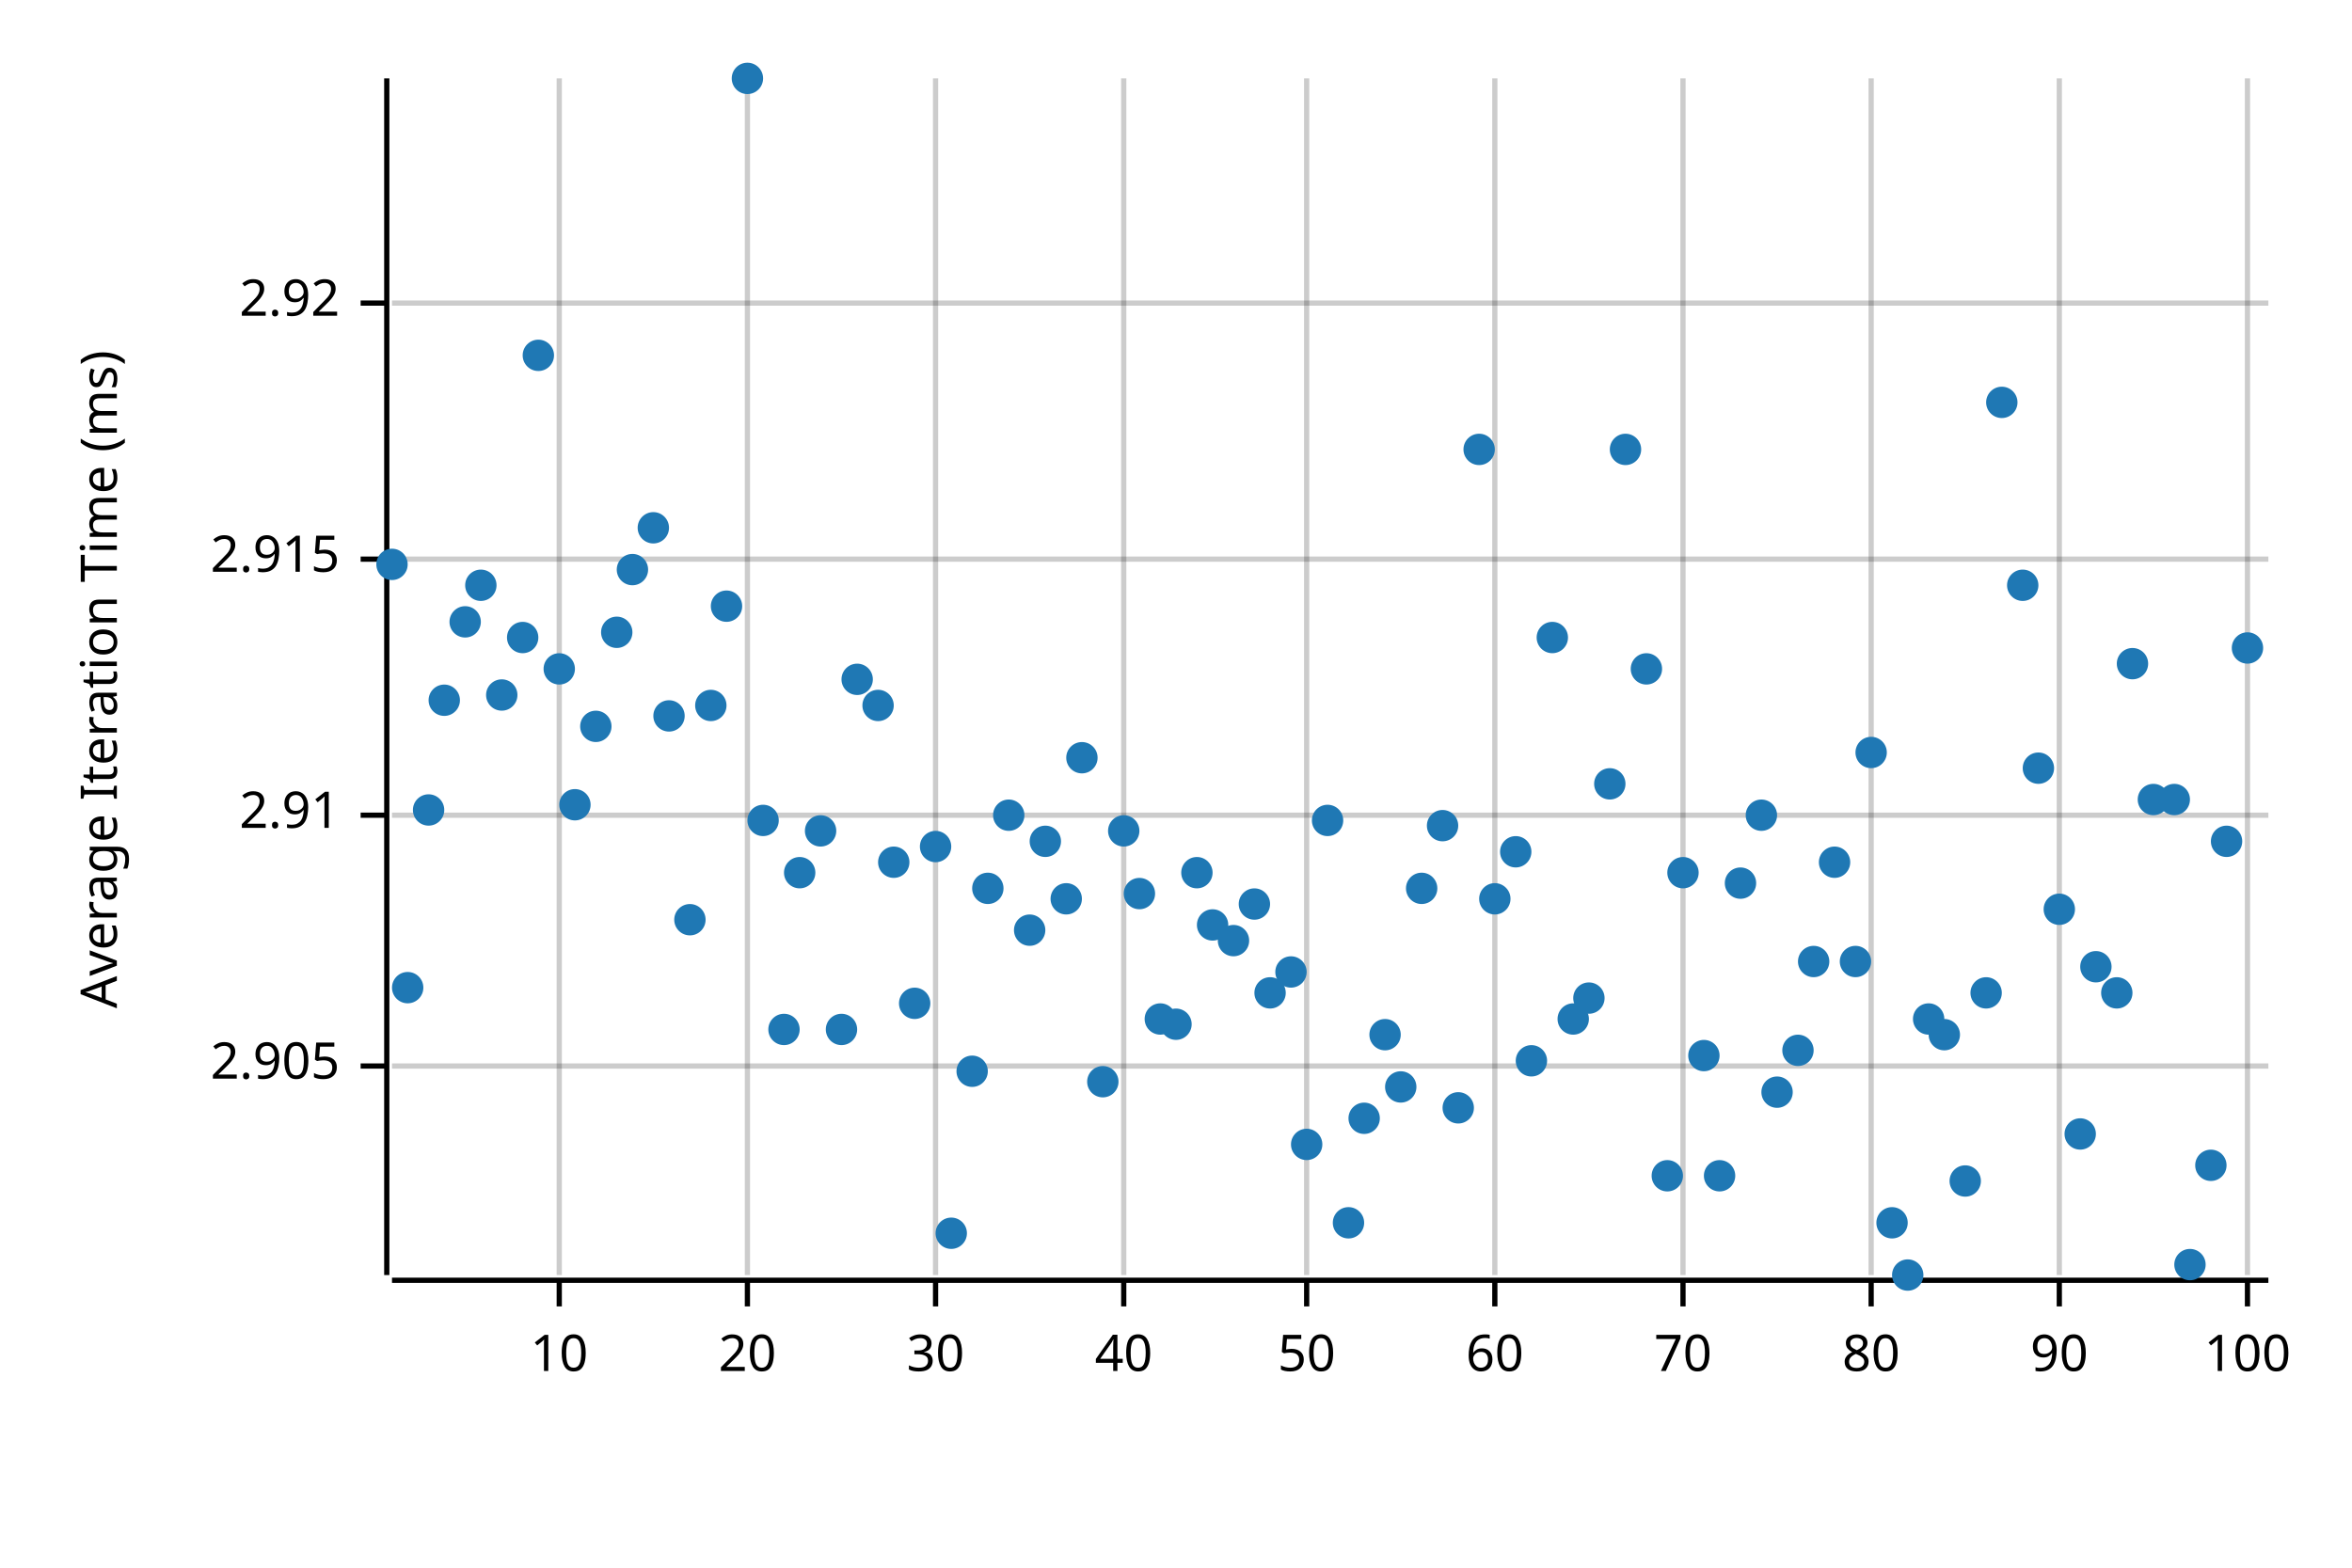
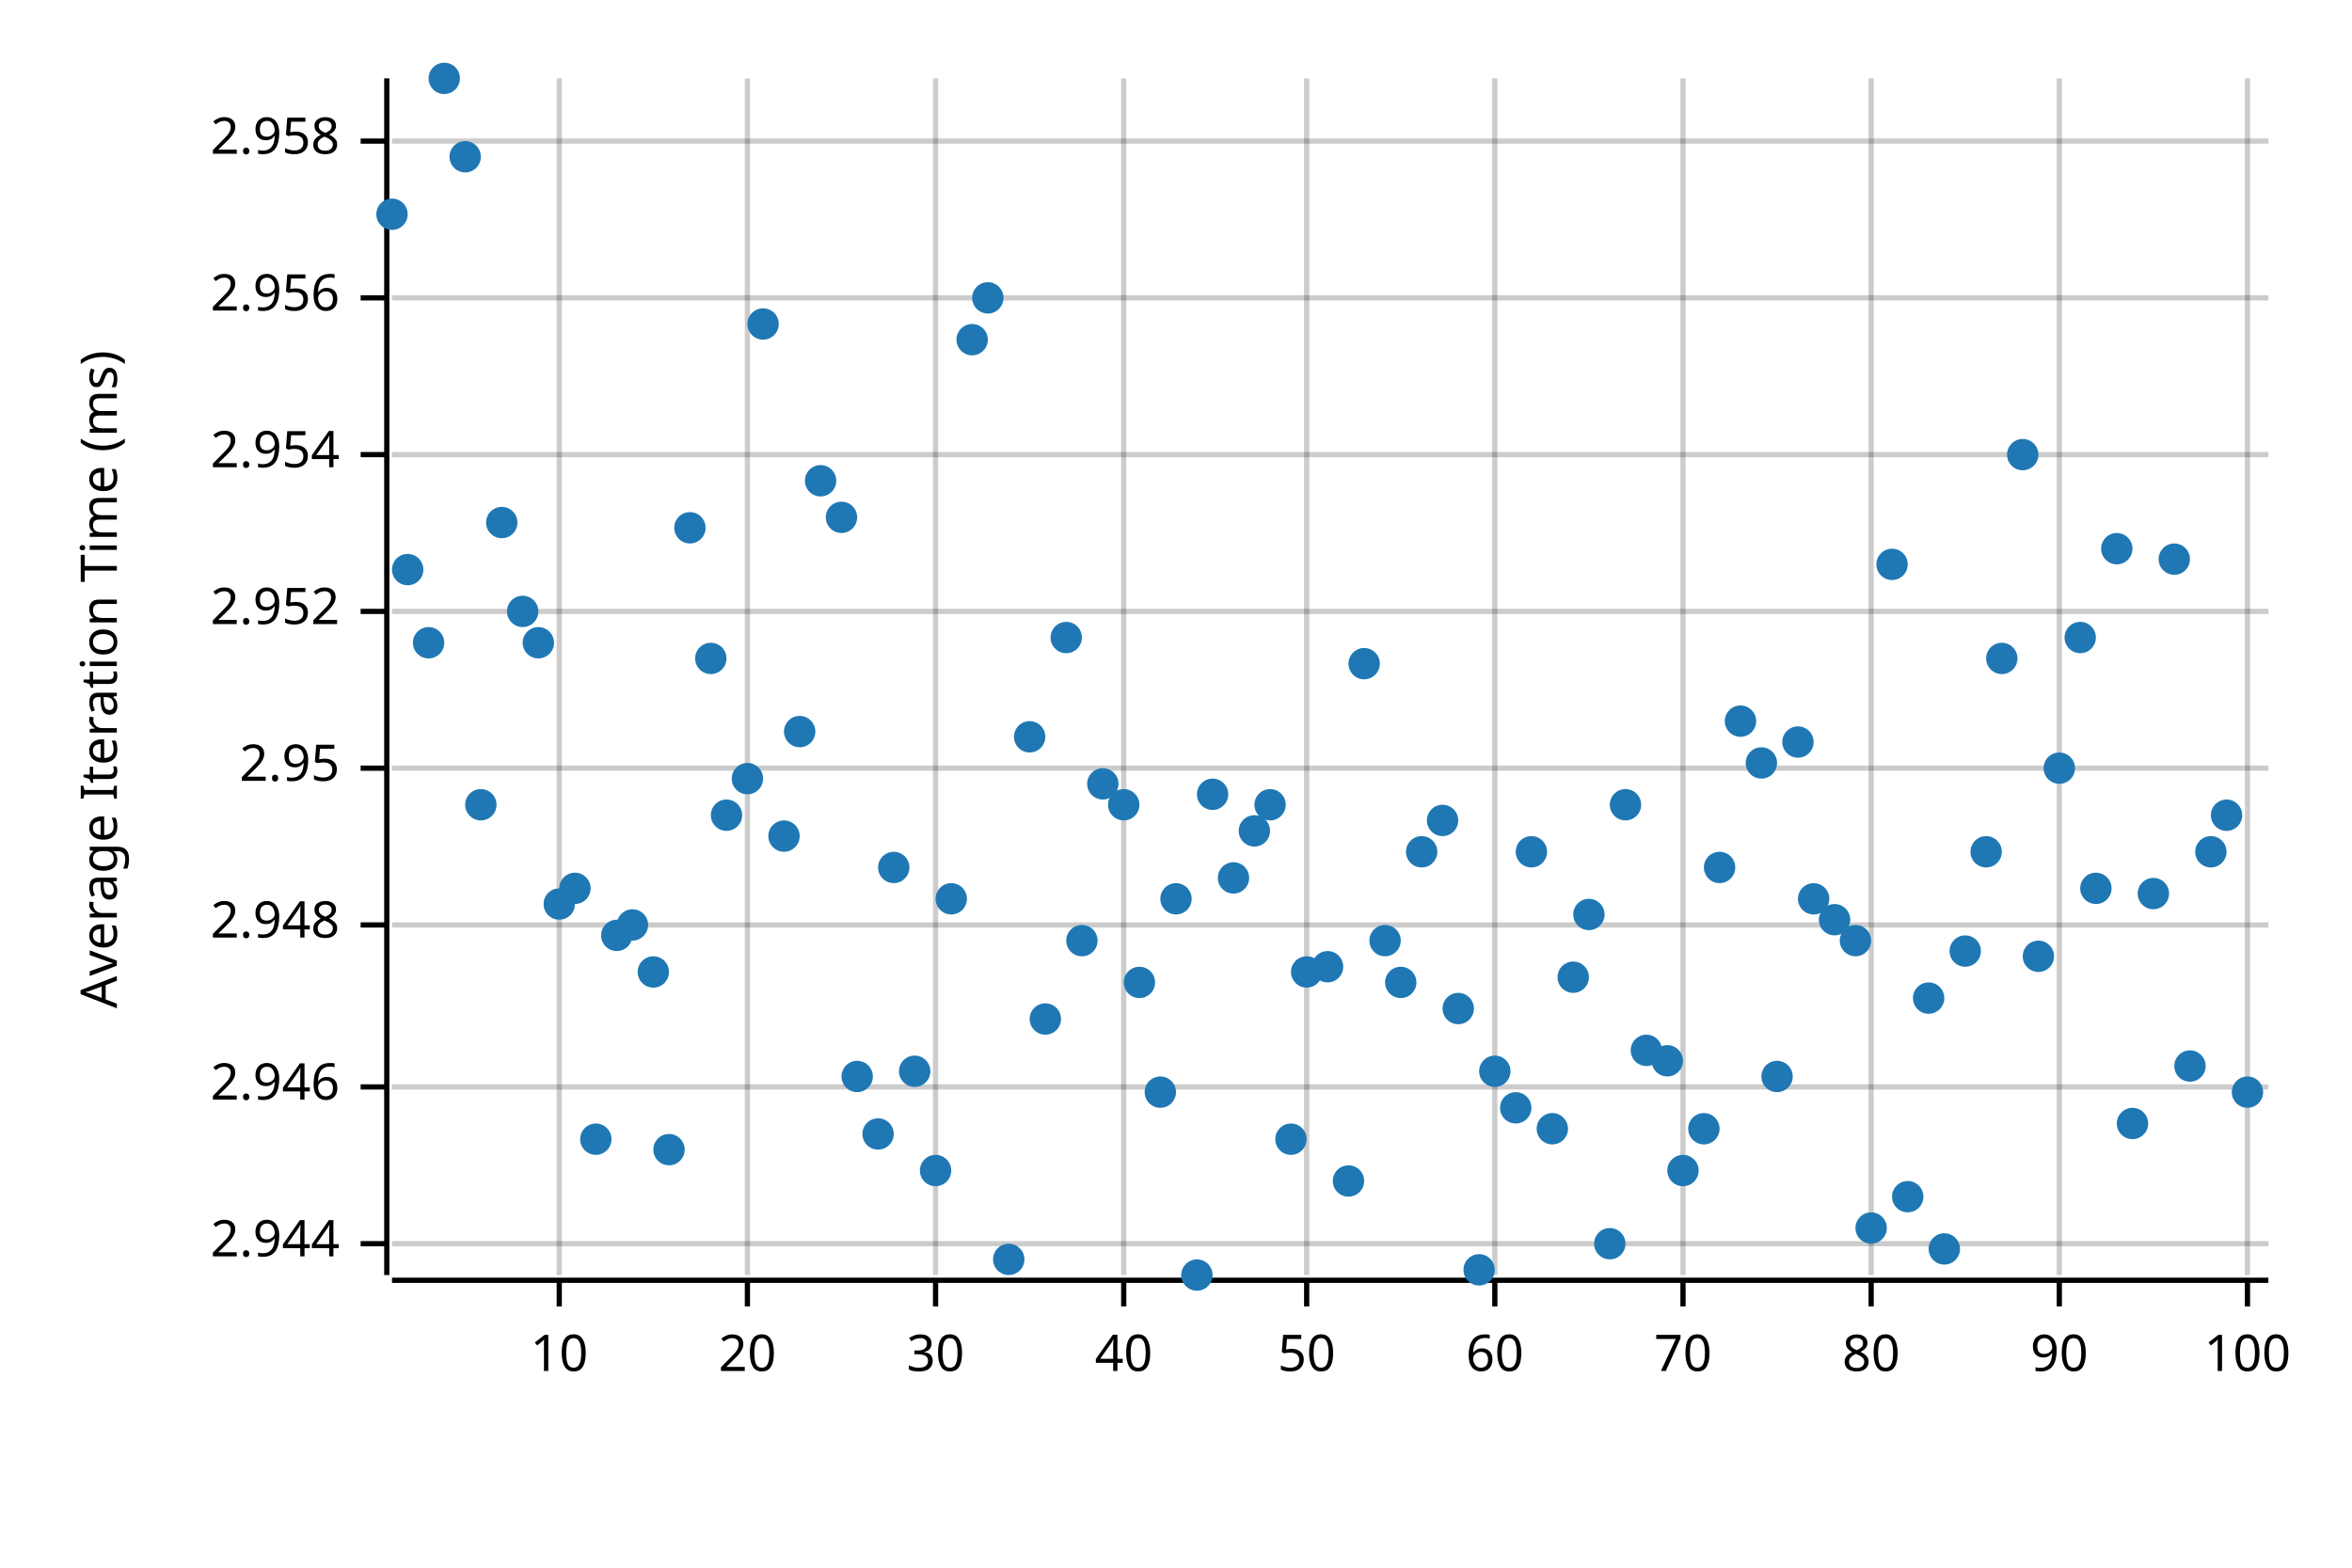
<svg xmlns="http://www.w3.org/2000/svg" style="background-color:#EEE;" width="450" height="300" viewBox="0 0 450 300">
  <text x="15" y="130" dy="0.76em" text-anchor="middle" font-family="sans-serif" font-size="9.677" opacity="1" fill="#000000" transform="rotate(270, 15, 130)">
Average Iteration Time (ms)
</text>
  <line opacity="0.2" stroke="#000000" stroke-width="1" x1="107" y1="244" x2="107" y2="15" />
  <line opacity="0.2" stroke="#000000" stroke-width="1" x1="143" y1="244" x2="143" y2="15" />
  <line opacity="0.2" stroke="#000000" stroke-width="1" x1="179" y1="244" x2="179" y2="15" />
  <line opacity="0.2" stroke="#000000" stroke-width="1" x1="215" y1="244" x2="215" y2="15" />
  <line opacity="0.2" stroke="#000000" stroke-width="1" x1="250" y1="244" x2="250" y2="15" />
  <line opacity="0.2" stroke="#000000" stroke-width="1" x1="286" y1="244" x2="286" y2="15" />
  <line opacity="0.2" stroke="#000000" stroke-width="1" x1="322" y1="244" x2="322" y2="15" />
  <line opacity="0.2" stroke="#000000" stroke-width="1" x1="358" y1="244" x2="358" y2="15" />
  <line opacity="0.2" stroke="#000000" stroke-width="1" x1="394" y1="244" x2="394" y2="15" />
  <line opacity="0.2" stroke="#000000" stroke-width="1" x1="430" y1="244" x2="430" y2="15" />
-   <line opacity="0.2" stroke="#000000" stroke-width="1" x1="75" y1="204" x2="434" y2="204" />
-   <line opacity="0.2" stroke="#000000" stroke-width="1" x1="75" y1="156" x2="434" y2="156" />
-   <line opacity="0.2" stroke="#000000" stroke-width="1" x1="75" y1="107" x2="434" y2="107" />
-   <line opacity="0.2" stroke="#000000" stroke-width="1" x1="75" y1="58" x2="434" y2="58" />
+   <line opacity="0.2" stroke="#000000" stroke-width="1" x1="75" y1="238" x2="434" y2="238" />
+   <line opacity="0.2" stroke="#000000" stroke-width="1" x1="75" y1="208" x2="434" y2="208" />
+   <line opacity="0.2" stroke="#000000" stroke-width="1" x1="75" y1="177" x2="434" y2="177" />
+   <line opacity="0.2" stroke="#000000" stroke-width="1" x1="75" y1="147" x2="434" y2="147" />
+   <line opacity="0.2" stroke="#000000" stroke-width="1" x1="75" y1="117" x2="434" y2="117" />
+   <line opacity="0.2" stroke="#000000" stroke-width="1" x1="75" y1="87" x2="434" y2="87" />
+   <line opacity="0.2" stroke="#000000" stroke-width="1" x1="75" y1="57" x2="434" y2="57" />
+   <line opacity="0.2" stroke="#000000" stroke-width="1" x1="75" y1="27" x2="434" y2="27" />
  <polyline fill="none" opacity="1" stroke="#000000" stroke-width="1" points="74,15 74,244 " />
-   <text x="65" y="204" dy="0.5ex" text-anchor="end" font-family="sans-serif" font-size="9.677" opacity="1" fill="#000000">
- 2.905
+   <text x="65" y="238" dy="0.5ex" text-anchor="end" font-family="sans-serif" font-size="9.677" opacity="1" fill="#000000">
+ 2.944
</text>
-   <polyline fill="none" opacity="1" stroke="#000000" stroke-width="1" points="69,204 74,204 " />
-   <text x="65" y="156" dy="0.5ex" text-anchor="end" font-family="sans-serif" font-size="9.677" opacity="1" fill="#000000">
- 2.91
+   <polyline fill="none" opacity="1" stroke="#000000" stroke-width="1" points="69,238 74,238 " />
+   <text x="65" y="208" dy="0.5ex" text-anchor="end" font-family="sans-serif" font-size="9.677" opacity="1" fill="#000000">
+ 2.946
</text>
-   <polyline fill="none" opacity="1" stroke="#000000" stroke-width="1" points="69,156 74,156 " />
-   <text x="65" y="107" dy="0.5ex" text-anchor="end" font-family="sans-serif" font-size="9.677" opacity="1" fill="#000000">
- 2.915
+   <polyline fill="none" opacity="1" stroke="#000000" stroke-width="1" points="69,208 74,208 " />
+   <text x="65" y="177" dy="0.5ex" text-anchor="end" font-family="sans-serif" font-size="9.677" opacity="1" fill="#000000">
+ 2.948
</text>
-   <polyline fill="none" opacity="1" stroke="#000000" stroke-width="1" points="69,107 74,107 " />
-   <text x="65" y="58" dy="0.5ex" text-anchor="end" font-family="sans-serif" font-size="9.677" opacity="1" fill="#000000">
- 2.92
+   <polyline fill="none" opacity="1" stroke="#000000" stroke-width="1" points="69,177 74,177 " />
+   <text x="65" y="147" dy="0.5ex" text-anchor="end" font-family="sans-serif" font-size="9.677" opacity="1" fill="#000000">
+ 2.95
</text>
-   <polyline fill="none" opacity="1" stroke="#000000" stroke-width="1" points="69,58 74,58 " />
+   <polyline fill="none" opacity="1" stroke="#000000" stroke-width="1" points="69,147 74,147 " />
+   <text x="65" y="117" dy="0.5ex" text-anchor="end" font-family="sans-serif" font-size="9.677" opacity="1" fill="#000000">
+ 2.952
+ </text>
+   <polyline fill="none" opacity="1" stroke="#000000" stroke-width="1" points="69,117 74,117 " />
+   <text x="65" y="87" dy="0.5ex" text-anchor="end" font-family="sans-serif" font-size="9.677" opacity="1" fill="#000000">
+ 2.954
+ </text>
+   <polyline fill="none" opacity="1" stroke="#000000" stroke-width="1" points="69,87 74,87 " />
+   <text x="65" y="57" dy="0.5ex" text-anchor="end" font-family="sans-serif" font-size="9.677" opacity="1" fill="#000000">
+ 2.956
+ </text>
+   <polyline fill="none" opacity="1" stroke="#000000" stroke-width="1" points="69,57 74,57 " />
+   <text x="65" y="27" dy="0.5ex" text-anchor="end" font-family="sans-serif" font-size="9.677" opacity="1" fill="#000000">
+ 2.958
+ </text>
+   <polyline fill="none" opacity="1" stroke="#000000" stroke-width="1" points="69,27 74,27 " />
  <polyline fill="none" opacity="1" stroke="#000000" stroke-width="1" points="75,245 434,245 " />
  <text x="107" y="255" dy="0.76em" text-anchor="middle" font-family="sans-serif" font-size="9.677" opacity="1" fill="#000000">
10
</text>
  <polyline fill="none" opacity="1" stroke="#000000" stroke-width="1" points="107,245 107,250 " />
  <text x="143" y="255" dy="0.76em" text-anchor="middle" font-family="sans-serif" font-size="9.677" opacity="1" fill="#000000">
20
</text>
  <polyline fill="none" opacity="1" stroke="#000000" stroke-width="1" points="143,245 143,250 " />
  <text x="179" y="255" dy="0.76em" text-anchor="middle" font-family="sans-serif" font-size="9.677" opacity="1" fill="#000000">
30
</text>
  <polyline fill="none" opacity="1" stroke="#000000" stroke-width="1" points="179,245 179,250 " />
  <text x="215" y="255" dy="0.76em" text-anchor="middle" font-family="sans-serif" font-size="9.677" opacity="1" fill="#000000">
40
</text>
  <polyline fill="none" opacity="1" stroke="#000000" stroke-width="1" points="215,245 215,250 " />
  <text x="250" y="255" dy="0.76em" text-anchor="middle" font-family="sans-serif" font-size="9.677" opacity="1" fill="#000000">
50
</text>
  <polyline fill="none" opacity="1" stroke="#000000" stroke-width="1" points="250,245 250,250 " />
  <text x="286" y="255" dy="0.76em" text-anchor="middle" font-family="sans-serif" font-size="9.677" opacity="1" fill="#000000">
60
</text>
  <polyline fill="none" opacity="1" stroke="#000000" stroke-width="1" points="286,245 286,250 " />
  <text x="322" y="255" dy="0.76em" text-anchor="middle" font-family="sans-serif" font-size="9.677" opacity="1" fill="#000000">
70
</text>
  <polyline fill="none" opacity="1" stroke="#000000" stroke-width="1" points="322,245 322,250 " />
  <text x="358" y="255" dy="0.76em" text-anchor="middle" font-family="sans-serif" font-size="9.677" opacity="1" fill="#000000">
80
</text>
  <polyline fill="none" opacity="1" stroke="#000000" stroke-width="1" points="358,245 358,250 " />
  <text x="394" y="255" dy="0.76em" text-anchor="middle" font-family="sans-serif" font-size="9.677" opacity="1" fill="#000000">
90
</text>
  <polyline fill="none" opacity="1" stroke="#000000" stroke-width="1" points="394,245 394,250 " />
  <text x="430" y="255" dy="0.76em" text-anchor="middle" font-family="sans-serif" font-size="9.677" opacity="1" fill="#000000">
100
</text>
  <polyline fill="none" opacity="1" stroke="#000000" stroke-width="1" points="430,245 430,250 " />
-   <circle cx="75" cy="108" r="3" opacity="1" fill="#1F78B4" stroke="none" stroke-width="1" />
-   <circle cx="78" cy="189" r="3" opacity="1" fill="#1F78B4" stroke="none" stroke-width="1" />
-   <circle cx="82" cy="155" r="3" opacity="1" fill="#1F78B4" stroke="none" stroke-width="1" />
-   <circle cx="85" cy="134" r="3" opacity="1" fill="#1F78B4" stroke="none" stroke-width="1" />
-   <circle cx="89" cy="119" r="3" opacity="1" fill="#1F78B4" stroke="none" stroke-width="1" />
-   <circle cx="92" cy="112" r="3" opacity="1" fill="#1F78B4" stroke="none" stroke-width="1" />
-   <circle cx="96" cy="133" r="3" opacity="1" fill="#1F78B4" stroke="none" stroke-width="1" />
-   <circle cx="100" cy="122" r="3" opacity="1" fill="#1F78B4" stroke="none" stroke-width="1" />
-   <circle cx="103" cy="68" r="3" opacity="1" fill="#1F78B4" stroke="none" stroke-width="1" />
-   <circle cx="107" cy="128" r="3" opacity="1" fill="#1F78B4" stroke="none" stroke-width="1" />
-   <circle cx="110" cy="154" r="3" opacity="1" fill="#1F78B4" stroke="none" stroke-width="1" />
-   <circle cx="114" cy="139" r="3" opacity="1" fill="#1F78B4" stroke="none" stroke-width="1" />
-   <circle cx="118" cy="121" r="3" opacity="1" fill="#1F78B4" stroke="none" stroke-width="1" />
-   <circle cx="121" cy="109" r="3" opacity="1" fill="#1F78B4" stroke="none" stroke-width="1" />
-   <circle cx="125" cy="101" r="3" opacity="1" fill="#1F78B4" stroke="none" stroke-width="1" />
-   <circle cx="128" cy="137" r="3" opacity="1" fill="#1F78B4" stroke="none" stroke-width="1" />
-   <circle cx="132" cy="176" r="3" opacity="1" fill="#1F78B4" stroke="none" stroke-width="1" />
-   <circle cx="136" cy="135" r="3" opacity="1" fill="#1F78B4" stroke="none" stroke-width="1" />
-   <circle cx="139" cy="116" r="3" opacity="1" fill="#1F78B4" stroke="none" stroke-width="1" />
-   <circle cx="143" cy="15" r="3" opacity="1" fill="#1F78B4" stroke="none" stroke-width="1" />
-   <circle cx="146" cy="157" r="3" opacity="1" fill="#1F78B4" stroke="none" stroke-width="1" />
-   <circle cx="150" cy="197" r="3" opacity="1" fill="#1F78B4" stroke="none" stroke-width="1" />
-   <circle cx="153" cy="167" r="3" opacity="1" fill="#1F78B4" stroke="none" stroke-width="1" />
-   <circle cx="157" cy="159" r="3" opacity="1" fill="#1F78B4" stroke="none" stroke-width="1" />
-   <circle cx="161" cy="197" r="3" opacity="1" fill="#1F78B4" stroke="none" stroke-width="1" />
-   <circle cx="164" cy="130" r="3" opacity="1" fill="#1F78B4" stroke="none" stroke-width="1" />
-   <circle cx="168" cy="135" r="3" opacity="1" fill="#1F78B4" stroke="none" stroke-width="1" />
-   <circle cx="171" cy="165" r="3" opacity="1" fill="#1F78B4" stroke="none" stroke-width="1" />
-   <circle cx="175" cy="192" r="3" opacity="1" fill="#1F78B4" stroke="none" stroke-width="1" />
-   <circle cx="179" cy="162" r="3" opacity="1" fill="#1F78B4" stroke="none" stroke-width="1" />
-   <circle cx="182" cy="236" r="3" opacity="1" fill="#1F78B4" stroke="none" stroke-width="1" />
-   <circle cx="186" cy="205" r="3" opacity="1" fill="#1F78B4" stroke="none" stroke-width="1" />
-   <circle cx="189" cy="170" r="3" opacity="1" fill="#1F78B4" stroke="none" stroke-width="1" />
-   <circle cx="193" cy="156" r="3" opacity="1" fill="#1F78B4" stroke="none" stroke-width="1" />
-   <circle cx="197" cy="178" r="3" opacity="1" fill="#1F78B4" stroke="none" stroke-width="1" />
-   <circle cx="200" cy="161" r="3" opacity="1" fill="#1F78B4" stroke="none" stroke-width="1" />
-   <circle cx="204" cy="172" r="3" opacity="1" fill="#1F78B4" stroke="none" stroke-width="1" />
-   <circle cx="207" cy="145" r="3" opacity="1" fill="#1F78B4" stroke="none" stroke-width="1" />
-   <circle cx="211" cy="207" r="3" opacity="1" fill="#1F78B4" stroke="none" stroke-width="1" />
-   <circle cx="215" cy="159" r="3" opacity="1" fill="#1F78B4" stroke="none" stroke-width="1" />
-   <circle cx="218" cy="171" r="3" opacity="1" fill="#1F78B4" stroke="none" stroke-width="1" />
-   <circle cx="222" cy="195" r="3" opacity="1" fill="#1F78B4" stroke="none" stroke-width="1" />
-   <circle cx="225" cy="196" r="3" opacity="1" fill="#1F78B4" stroke="none" stroke-width="1" />
-   <circle cx="229" cy="167" r="3" opacity="1" fill="#1F78B4" stroke="none" stroke-width="1" />
-   <circle cx="232" cy="177" r="3" opacity="1" fill="#1F78B4" stroke="none" stroke-width="1" />
-   <circle cx="236" cy="180" r="3" opacity="1" fill="#1F78B4" stroke="none" stroke-width="1" />
-   <circle cx="240" cy="173" r="3" opacity="1" fill="#1F78B4" stroke="none" stroke-width="1" />
-   <circle cx="243" cy="190" r="3" opacity="1" fill="#1F78B4" stroke="none" stroke-width="1" />
-   <circle cx="247" cy="186" r="3" opacity="1" fill="#1F78B4" stroke="none" stroke-width="1" />
-   <circle cx="250" cy="219" r="3" opacity="1" fill="#1F78B4" stroke="none" stroke-width="1" />
-   <circle cx="254" cy="157" r="3" opacity="1" fill="#1F78B4" stroke="none" stroke-width="1" />
-   <circle cx="258" cy="234" r="3" opacity="1" fill="#1F78B4" stroke="none" stroke-width="1" />
-   <circle cx="261" cy="214" r="3" opacity="1" fill="#1F78B4" stroke="none" stroke-width="1" />
-   <circle cx="265" cy="198" r="3" opacity="1" fill="#1F78B4" stroke="none" stroke-width="1" />
-   <circle cx="268" cy="208" r="3" opacity="1" fill="#1F78B4" stroke="none" stroke-width="1" />
-   <circle cx="272" cy="170" r="3" opacity="1" fill="#1F78B4" stroke="none" stroke-width="1" />
-   <circle cx="276" cy="158" r="3" opacity="1" fill="#1F78B4" stroke="none" stroke-width="1" />
-   <circle cx="279" cy="212" r="3" opacity="1" fill="#1F78B4" stroke="none" stroke-width="1" />
-   <circle cx="283" cy="86" r="3" opacity="1" fill="#1F78B4" stroke="none" stroke-width="1" />
-   <circle cx="286" cy="172" r="3" opacity="1" fill="#1F78B4" stroke="none" stroke-width="1" />
-   <circle cx="290" cy="163" r="3" opacity="1" fill="#1F78B4" stroke="none" stroke-width="1" />
-   <circle cx="293" cy="203" r="3" opacity="1" fill="#1F78B4" stroke="none" stroke-width="1" />
-   <circle cx="297" cy="122" r="3" opacity="1" fill="#1F78B4" stroke="none" stroke-width="1" />
-   <circle cx="301" cy="195" r="3" opacity="1" fill="#1F78B4" stroke="none" stroke-width="1" />
-   <circle cx="304" cy="191" r="3" opacity="1" fill="#1F78B4" stroke="none" stroke-width="1" />
-   <circle cx="308" cy="150" r="3" opacity="1" fill="#1F78B4" stroke="none" stroke-width="1" />
-   <circle cx="311" cy="86" r="3" opacity="1" fill="#1F78B4" stroke="none" stroke-width="1" />
-   <circle cx="315" cy="128" r="3" opacity="1" fill="#1F78B4" stroke="none" stroke-width="1" />
-   <circle cx="319" cy="225" r="3" opacity="1" fill="#1F78B4" stroke="none" stroke-width="1" />
-   <circle cx="322" cy="167" r="3" opacity="1" fill="#1F78B4" stroke="none" stroke-width="1" />
-   <circle cx="326" cy="202" r="3" opacity="1" fill="#1F78B4" stroke="none" stroke-width="1" />
-   <circle cx="329" cy="225" r="3" opacity="1" fill="#1F78B4" stroke="none" stroke-width="1" />
-   <circle cx="333" cy="169" r="3" opacity="1" fill="#1F78B4" stroke="none" stroke-width="1" />
-   <circle cx="337" cy="156" r="3" opacity="1" fill="#1F78B4" stroke="none" stroke-width="1" />
-   <circle cx="340" cy="209" r="3" opacity="1" fill="#1F78B4" stroke="none" stroke-width="1" />
-   <circle cx="344" cy="201" r="3" opacity="1" fill="#1F78B4" stroke="none" stroke-width="1" />
-   <circle cx="347" cy="184" r="3" opacity="1" fill="#1F78B4" stroke="none" stroke-width="1" />
-   <circle cx="351" cy="165" r="3" opacity="1" fill="#1F78B4" stroke="none" stroke-width="1" />
-   <circle cx="355" cy="184" r="3" opacity="1" fill="#1F78B4" stroke="none" stroke-width="1" />
-   <circle cx="358" cy="144" r="3" opacity="1" fill="#1F78B4" stroke="none" stroke-width="1" />
-   <circle cx="362" cy="234" r="3" opacity="1" fill="#1F78B4" stroke="none" stroke-width="1" />
-   <circle cx="365" cy="244" r="3" opacity="1" fill="#1F78B4" stroke="none" stroke-width="1" />
-   <circle cx="369" cy="195" r="3" opacity="1" fill="#1F78B4" stroke="none" stroke-width="1" />
-   <circle cx="372" cy="198" r="3" opacity="1" fill="#1F78B4" stroke="none" stroke-width="1" />
-   <circle cx="376" cy="226" r="3" opacity="1" fill="#1F78B4" stroke="none" stroke-width="1" />
-   <circle cx="380" cy="190" r="3" opacity="1" fill="#1F78B4" stroke="none" stroke-width="1" />
-   <circle cx="383" cy="77" r="3" opacity="1" fill="#1F78B4" stroke="none" stroke-width="1" />
-   <circle cx="387" cy="112" r="3" opacity="1" fill="#1F78B4" stroke="none" stroke-width="1" />
-   <circle cx="390" cy="147" r="3" opacity="1" fill="#1F78B4" stroke="none" stroke-width="1" />
-   <circle cx="394" cy="174" r="3" opacity="1" fill="#1F78B4" stroke="none" stroke-width="1" />
-   <circle cx="398" cy="217" r="3" opacity="1" fill="#1F78B4" stroke="none" stroke-width="1" />
-   <circle cx="401" cy="185" r="3" opacity="1" fill="#1F78B4" stroke="none" stroke-width="1" />
-   <circle cx="405" cy="190" r="3" opacity="1" fill="#1F78B4" stroke="none" stroke-width="1" />
-   <circle cx="408" cy="127" r="3" opacity="1" fill="#1F78B4" stroke="none" stroke-width="1" />
-   <circle cx="412" cy="153" r="3" opacity="1" fill="#1F78B4" stroke="none" stroke-width="1" />
-   <circle cx="416" cy="153" r="3" opacity="1" fill="#1F78B4" stroke="none" stroke-width="1" />
-   <circle cx="419" cy="242" r="3" opacity="1" fill="#1F78B4" stroke="none" stroke-width="1" />
-   <circle cx="423" cy="223" r="3" opacity="1" fill="#1F78B4" stroke="none" stroke-width="1" />
-   <circle cx="426" cy="161" r="3" opacity="1" fill="#1F78B4" stroke="none" stroke-width="1" />
-   <circle cx="430" cy="124" r="3" opacity="1" fill="#1F78B4" stroke="none" stroke-width="1" />
+   <circle cx="75" cy="41" r="3" opacity="1" fill="#1F78B4" stroke="none" stroke-width="1" />
+   <circle cx="78" cy="109" r="3" opacity="1" fill="#1F78B4" stroke="none" stroke-width="1" />
+   <circle cx="82" cy="123" r="3" opacity="1" fill="#1F78B4" stroke="none" stroke-width="1" />
+   <circle cx="85" cy="15" r="3" opacity="1" fill="#1F78B4" stroke="none" stroke-width="1" />
+   <circle cx="89" cy="30" r="3" opacity="1" fill="#1F78B4" stroke="none" stroke-width="1" />
+   <circle cx="92" cy="154" r="3" opacity="1" fill="#1F78B4" stroke="none" stroke-width="1" />
+   <circle cx="96" cy="100" r="3" opacity="1" fill="#1F78B4" stroke="none" stroke-width="1" />
+   <circle cx="100" cy="117" r="3" opacity="1" fill="#1F78B4" stroke="none" stroke-width="1" />
+   <circle cx="103" cy="123" r="3" opacity="1" fill="#1F78B4" stroke="none" stroke-width="1" />
+   <circle cx="107" cy="173" r="3" opacity="1" fill="#1F78B4" stroke="none" stroke-width="1" />
+   <circle cx="110" cy="170" r="3" opacity="1" fill="#1F78B4" stroke="none" stroke-width="1" />
+   <circle cx="114" cy="218" r="3" opacity="1" fill="#1F78B4" stroke="none" stroke-width="1" />
+   <circle cx="118" cy="179" r="3" opacity="1" fill="#1F78B4" stroke="none" stroke-width="1" />
+   <circle cx="121" cy="177" r="3" opacity="1" fill="#1F78B4" stroke="none" stroke-width="1" />
+   <circle cx="125" cy="186" r="3" opacity="1" fill="#1F78B4" stroke="none" stroke-width="1" />
+   <circle cx="128" cy="220" r="3" opacity="1" fill="#1F78B4" stroke="none" stroke-width="1" />
+   <circle cx="132" cy="101" r="3" opacity="1" fill="#1F78B4" stroke="none" stroke-width="1" />
+   <circle cx="136" cy="126" r="3" opacity="1" fill="#1F78B4" stroke="none" stroke-width="1" />
+   <circle cx="139" cy="156" r="3" opacity="1" fill="#1F78B4" stroke="none" stroke-width="1" />
+   <circle cx="143" cy="149" r="3" opacity="1" fill="#1F78B4" stroke="none" stroke-width="1" />
+   <circle cx="146" cy="62" r="3" opacity="1" fill="#1F78B4" stroke="none" stroke-width="1" />
+   <circle cx="150" cy="160" r="3" opacity="1" fill="#1F78B4" stroke="none" stroke-width="1" />
+   <circle cx="153" cy="140" r="3" opacity="1" fill="#1F78B4" stroke="none" stroke-width="1" />
+   <circle cx="157" cy="92" r="3" opacity="1" fill="#1F78B4" stroke="none" stroke-width="1" />
+   <circle cx="161" cy="99" r="3" opacity="1" fill="#1F78B4" stroke="none" stroke-width="1" />
+   <circle cx="164" cy="206" r="3" opacity="1" fill="#1F78B4" stroke="none" stroke-width="1" />
+   <circle cx="168" cy="217" r="3" opacity="1" fill="#1F78B4" stroke="none" stroke-width="1" />
+   <circle cx="171" cy="166" r="3" opacity="1" fill="#1F78B4" stroke="none" stroke-width="1" />
+   <circle cx="175" cy="205" r="3" opacity="1" fill="#1F78B4" stroke="none" stroke-width="1" />
+   <circle cx="179" cy="224" r="3" opacity="1" fill="#1F78B4" stroke="none" stroke-width="1" />
+   <circle cx="182" cy="172" r="3" opacity="1" fill="#1F78B4" stroke="none" stroke-width="1" />
+   <circle cx="186" cy="65" r="3" opacity="1" fill="#1F78B4" stroke="none" stroke-width="1" />
+   <circle cx="189" cy="57" r="3" opacity="1" fill="#1F78B4" stroke="none" stroke-width="1" />
+   <circle cx="193" cy="241" r="3" opacity="1" fill="#1F78B4" stroke="none" stroke-width="1" />
+   <circle cx="197" cy="141" r="3" opacity="1" fill="#1F78B4" stroke="none" stroke-width="1" />
+   <circle cx="200" cy="195" r="3" opacity="1" fill="#1F78B4" stroke="none" stroke-width="1" />
+   <circle cx="204" cy="122" r="3" opacity="1" fill="#1F78B4" stroke="none" stroke-width="1" />
+   <circle cx="207" cy="180" r="3" opacity="1" fill="#1F78B4" stroke="none" stroke-width="1" />
+   <circle cx="211" cy="150" r="3" opacity="1" fill="#1F78B4" stroke="none" stroke-width="1" />
+   <circle cx="215" cy="154" r="3" opacity="1" fill="#1F78B4" stroke="none" stroke-width="1" />
+   <circle cx="218" cy="188" r="3" opacity="1" fill="#1F78B4" stroke="none" stroke-width="1" />
+   <circle cx="222" cy="209" r="3" opacity="1" fill="#1F78B4" stroke="none" stroke-width="1" />
+   <circle cx="225" cy="172" r="3" opacity="1" fill="#1F78B4" stroke="none" stroke-width="1" />
+   <circle cx="229" cy="244" r="3" opacity="1" fill="#1F78B4" stroke="none" stroke-width="1" />
+   <circle cx="232" cy="152" r="3" opacity="1" fill="#1F78B4" stroke="none" stroke-width="1" />
+   <circle cx="236" cy="168" r="3" opacity="1" fill="#1F78B4" stroke="none" stroke-width="1" />
+   <circle cx="240" cy="159" r="3" opacity="1" fill="#1F78B4" stroke="none" stroke-width="1" />
+   <circle cx="243" cy="154" r="3" opacity="1" fill="#1F78B4" stroke="none" stroke-width="1" />
+   <circle cx="247" cy="218" r="3" opacity="1" fill="#1F78B4" stroke="none" stroke-width="1" />
+   <circle cx="250" cy="186" r="3" opacity="1" fill="#1F78B4" stroke="none" stroke-width="1" />
+   <circle cx="254" cy="185" r="3" opacity="1" fill="#1F78B4" stroke="none" stroke-width="1" />
+   <circle cx="258" cy="226" r="3" opacity="1" fill="#1F78B4" stroke="none" stroke-width="1" />
+   <circle cx="261" cy="127" r="3" opacity="1" fill="#1F78B4" stroke="none" stroke-width="1" />
+   <circle cx="265" cy="180" r="3" opacity="1" fill="#1F78B4" stroke="none" stroke-width="1" />
+   <circle cx="268" cy="188" r="3" opacity="1" fill="#1F78B4" stroke="none" stroke-width="1" />
+   <circle cx="272" cy="163" r="3" opacity="1" fill="#1F78B4" stroke="none" stroke-width="1" />
+   <circle cx="276" cy="157" r="3" opacity="1" fill="#1F78B4" stroke="none" stroke-width="1" />
+   <circle cx="279" cy="193" r="3" opacity="1" fill="#1F78B4" stroke="none" stroke-width="1" />
+   <circle cx="283" cy="243" r="3" opacity="1" fill="#1F78B4" stroke="none" stroke-width="1" />
+   <circle cx="286" cy="205" r="3" opacity="1" fill="#1F78B4" stroke="none" stroke-width="1" />
+   <circle cx="290" cy="212" r="3" opacity="1" fill="#1F78B4" stroke="none" stroke-width="1" />
+   <circle cx="293" cy="163" r="3" opacity="1" fill="#1F78B4" stroke="none" stroke-width="1" />
+   <circle cx="297" cy="216" r="3" opacity="1" fill="#1F78B4" stroke="none" stroke-width="1" />
+   <circle cx="301" cy="187" r="3" opacity="1" fill="#1F78B4" stroke="none" stroke-width="1" />
+   <circle cx="304" cy="175" r="3" opacity="1" fill="#1F78B4" stroke="none" stroke-width="1" />
+   <circle cx="308" cy="238" r="3" opacity="1" fill="#1F78B4" stroke="none" stroke-width="1" />
+   <circle cx="311" cy="154" r="3" opacity="1" fill="#1F78B4" stroke="none" stroke-width="1" />
+   <circle cx="315" cy="201" r="3" opacity="1" fill="#1F78B4" stroke="none" stroke-width="1" />
+   <circle cx="319" cy="203" r="3" opacity="1" fill="#1F78B4" stroke="none" stroke-width="1" />
+   <circle cx="322" cy="224" r="3" opacity="1" fill="#1F78B4" stroke="none" stroke-width="1" />
+   <circle cx="326" cy="216" r="3" opacity="1" fill="#1F78B4" stroke="none" stroke-width="1" />
+   <circle cx="329" cy="166" r="3" opacity="1" fill="#1F78B4" stroke="none" stroke-width="1" />
+   <circle cx="333" cy="138" r="3" opacity="1" fill="#1F78B4" stroke="none" stroke-width="1" />
+   <circle cx="337" cy="146" r="3" opacity="1" fill="#1F78B4" stroke="none" stroke-width="1" />
+   <circle cx="340" cy="206" r="3" opacity="1" fill="#1F78B4" stroke="none" stroke-width="1" />
+   <circle cx="344" cy="142" r="3" opacity="1" fill="#1F78B4" stroke="none" stroke-width="1" />
+   <circle cx="347" cy="172" r="3" opacity="1" fill="#1F78B4" stroke="none" stroke-width="1" />
+   <circle cx="351" cy="176" r="3" opacity="1" fill="#1F78B4" stroke="none" stroke-width="1" />
+   <circle cx="355" cy="180" r="3" opacity="1" fill="#1F78B4" stroke="none" stroke-width="1" />
+   <circle cx="358" cy="235" r="3" opacity="1" fill="#1F78B4" stroke="none" stroke-width="1" />
+   <circle cx="362" cy="108" r="3" opacity="1" fill="#1F78B4" stroke="none" stroke-width="1" />
+   <circle cx="365" cy="229" r="3" opacity="1" fill="#1F78B4" stroke="none" stroke-width="1" />
+   <circle cx="369" cy="191" r="3" opacity="1" fill="#1F78B4" stroke="none" stroke-width="1" />
+   <circle cx="372" cy="239" r="3" opacity="1" fill="#1F78B4" stroke="none" stroke-width="1" />
+   <circle cx="376" cy="182" r="3" opacity="1" fill="#1F78B4" stroke="none" stroke-width="1" />
+   <circle cx="380" cy="163" r="3" opacity="1" fill="#1F78B4" stroke="none" stroke-width="1" />
+   <circle cx="383" cy="126" r="3" opacity="1" fill="#1F78B4" stroke="none" stroke-width="1" />
+   <circle cx="387" cy="87" r="3" opacity="1" fill="#1F78B4" stroke="none" stroke-width="1" />
+   <circle cx="390" cy="183" r="3" opacity="1" fill="#1F78B4" stroke="none" stroke-width="1" />
+   <circle cx="394" cy="147" r="3" opacity="1" fill="#1F78B4" stroke="none" stroke-width="1" />
+   <circle cx="398" cy="122" r="3" opacity="1" fill="#1F78B4" stroke="none" stroke-width="1" />
+   <circle cx="401" cy="170" r="3" opacity="1" fill="#1F78B4" stroke="none" stroke-width="1" />
+   <circle cx="405" cy="105" r="3" opacity="1" fill="#1F78B4" stroke="none" stroke-width="1" />
+   <circle cx="408" cy="215" r="3" opacity="1" fill="#1F78B4" stroke="none" stroke-width="1" />
+   <circle cx="412" cy="171" r="3" opacity="1" fill="#1F78B4" stroke="none" stroke-width="1" />
+   <circle cx="416" cy="107" r="3" opacity="1" fill="#1F78B4" stroke="none" stroke-width="1" />
+   <circle cx="419" cy="204" r="3" opacity="1" fill="#1F78B4" stroke="none" stroke-width="1" />
+   <circle cx="423" cy="163" r="3" opacity="1" fill="#1F78B4" stroke="none" stroke-width="1" />
+   <circle cx="426" cy="156" r="3" opacity="1" fill="#1F78B4" stroke="none" stroke-width="1" />
+   <circle cx="430" cy="209" r="3" opacity="1" fill="#1F78B4" stroke="none" stroke-width="1" />
</svg>
